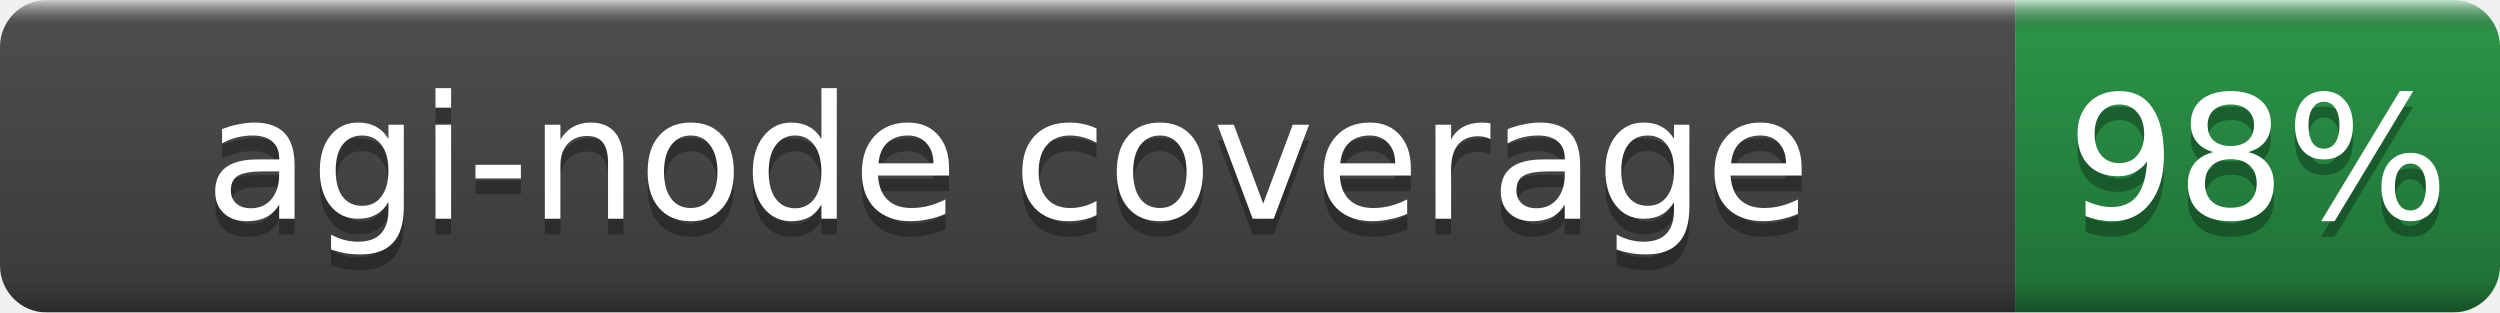
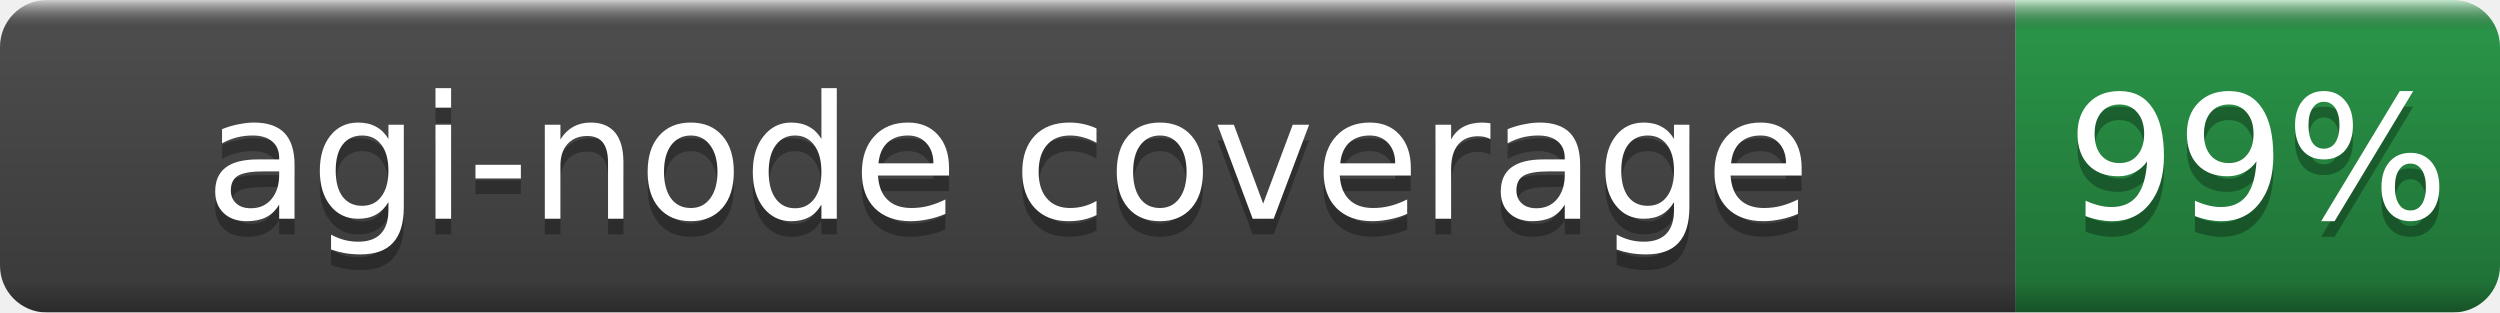
- <svg xmlns="http://www.w3.org/2000/svg" width="160" height="20" role="img" aria-label="agi-node coverage: 98%">
+ <svg xmlns="http://www.w3.org/2000/svg" width="160" height="20" role="img" aria-label="agi-node coverage: 99%">
  <linearGradient id="b" x2="0" y2="100%">
    <stop offset="0" stop-color="#fff" stop-opacity=".7" />
    <stop offset=".1" stop-opacity=".1" />
    <stop offset=".9" stop-opacity=".3" />
    <stop offset="1" stop-opacity=".5" />
  </linearGradient>
  <mask id="a">
    <rect width="160" height="20" rx="3" fill="#fff" />
  </mask>
  <g mask="url(#a)">
    <rect width="129" height="20" fill="#555" />
    <rect x="129" width="31" height="20" fill="#2ea44f" />
    <rect width="160" height="20" fill="url(#b)" />
  </g>
  <g fill="#fff" text-anchor="middle" font-family="DejaVu Sans,Verdana,Geneva,sans-serif" font-size="11">
    <text x="64.5" y="15" fill="#010101" fill-opacity=".3">agi-node coverage</text>
    <text x="64.5" y="14">agi-node coverage</text>
-     <text x="144.5" y="15" fill="#010101" fill-opacity=".3">98%</text>
-     <text x="144.5" y="14">98%</text>
+     <text x="144.5" y="15" fill="#010101" fill-opacity=".3">99%</text>
+     <text x="144.5" y="14">99%</text>
  </g>
</svg>
